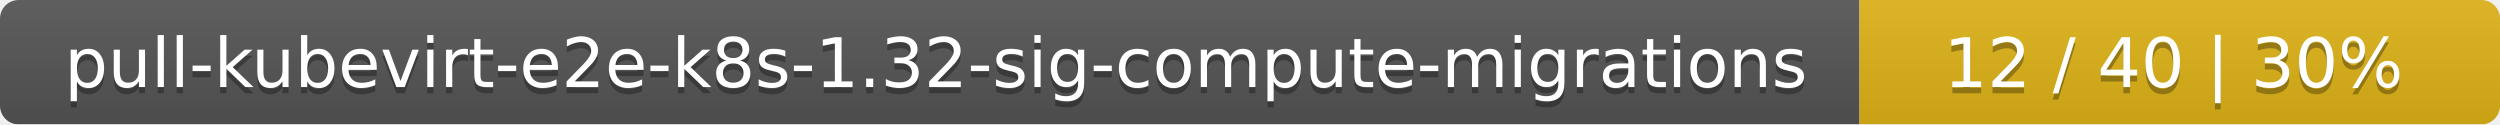
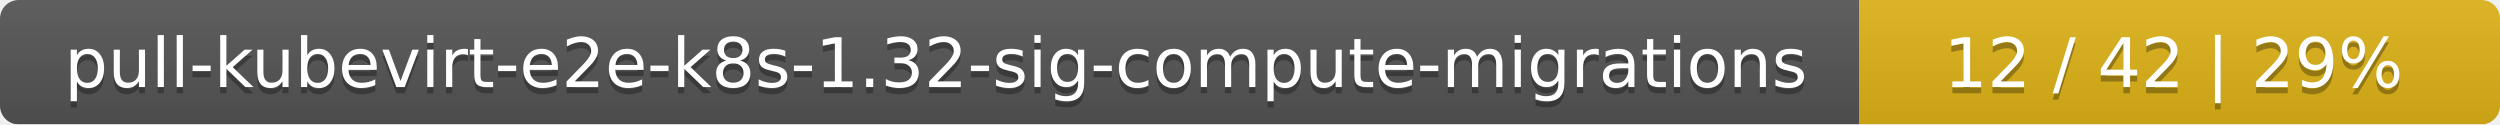
<svg xmlns="http://www.w3.org/2000/svg" width="402" height="20">
  <linearGradient id="smooth" x2="0" y2="100%">
    <stop offset="0" stop-color="#bbb" stop-opacity=".1" />
    <stop offset="1" stop-opacity=".1" />
  </linearGradient>
  <mask id="round">
    <rect width="402" height="20" rx="3" fill="#fff" />
  </mask>
  <g mask="url(#round)">
    <rect width="299" height="20" fill="#555" />
    <rect x="299" width="103" height="20" fill="#dfb317" />
    <rect width="402" height="20" fill="url(#smooth)" />
  </g>
  <g fill="#fff" text-anchor="middle" font-family="DejaVu Sans,Verdana,Geneva,sans-serif" font-size="11">
    <text x="150.5" y="15" fill="#010101" fill-opacity=".3">pull-kubevirt-e2e-k8s-1.32-sig-compute-migrations</text>
    <text x="150.5" y="14">pull-kubevirt-e2e-k8s-1.32-sig-compute-migrations</text>
-     <text x="349.5" y="15" fill="#010101" fill-opacity=".3">12 / 40    |    30%</text>
-     <text x="349.5" y="14">12 / 40    |    30%</text>
+     <text x="349.5" y="15" fill="#010101" fill-opacity=".3">12 / 42    |    29%</text>
+     <text x="349.5" y="14">12 / 42    |    29%</text>
  </g>
</svg>
